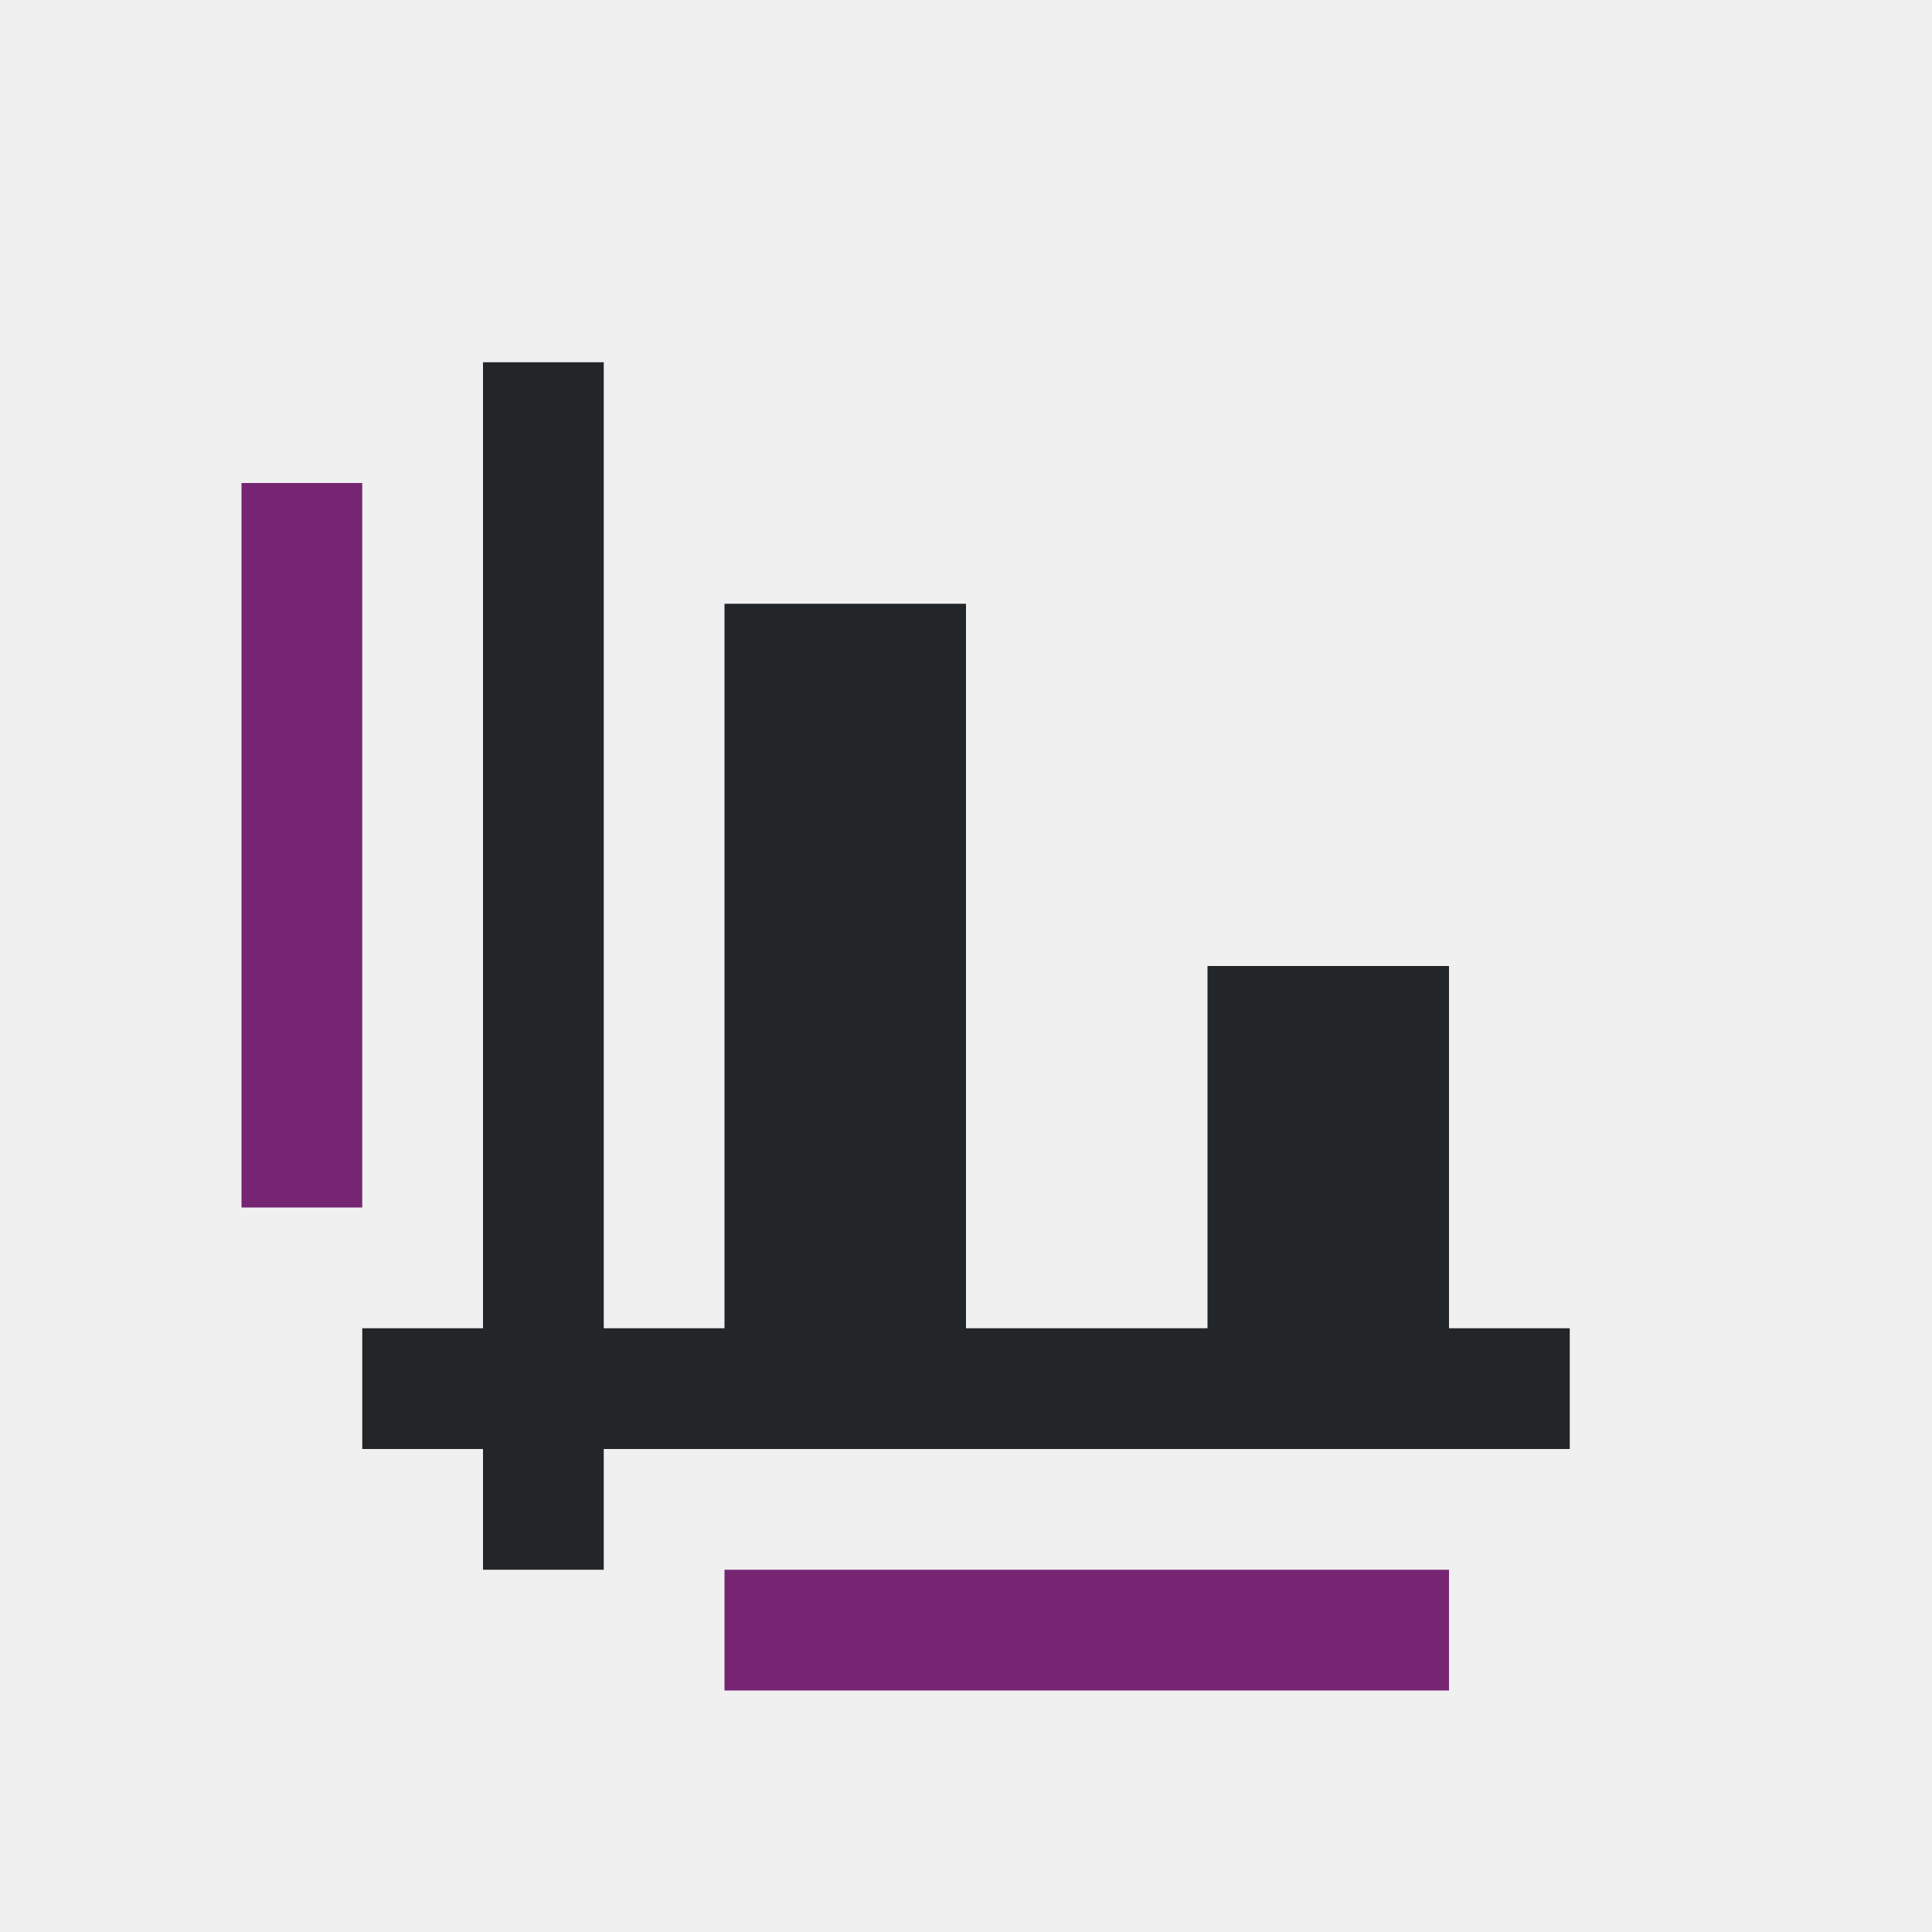
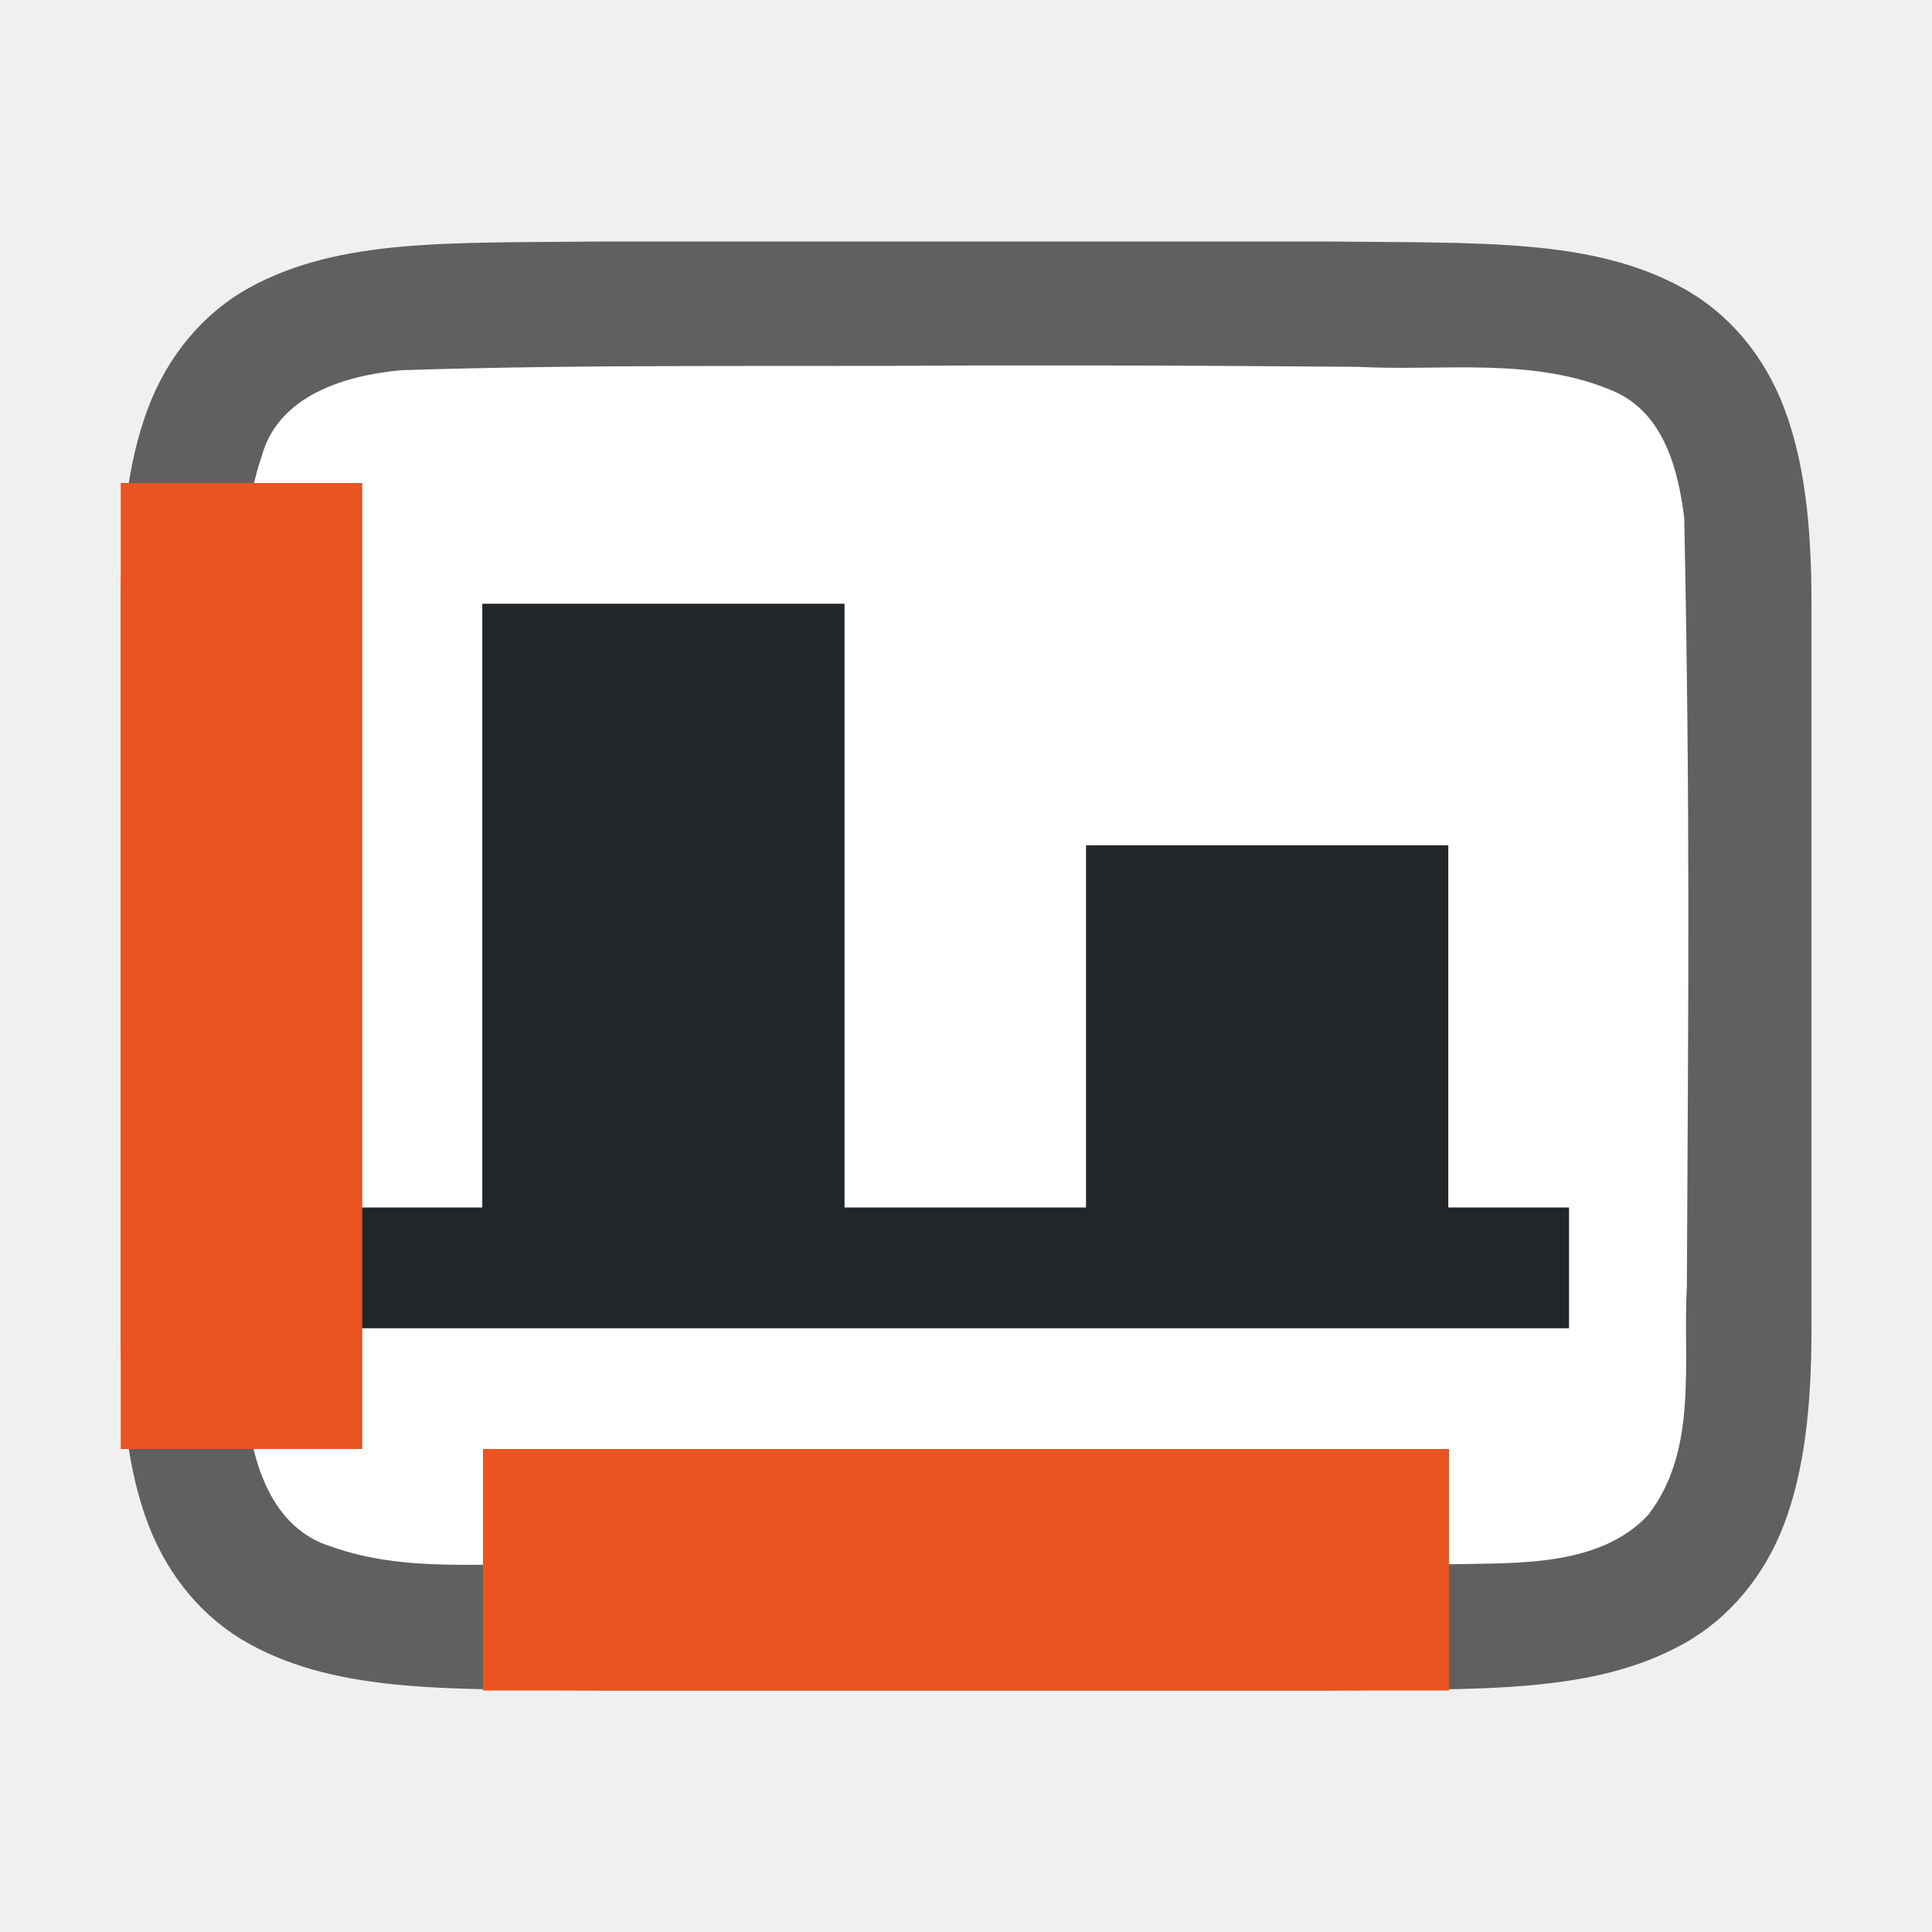
- <svg xmlns="http://www.w3.org/2000/svg" viewBox="0 0 16 16">
-   <path d="m4 3v8h-1v1h1v1h1v-1h8v-1h-1v-3h-2v3h-2v-6h-2v6h-1v-8z" fill="#232629" />
-   <path d="m2 4v6h1v-6zm4 9v1h6v-1z" fill="#762572" />
+ <svg xmlns="http://www.w3.org/2000/svg" viewBox="0 0 16 16" version="1.1" id="svg6">
+   <defs id="defs10" />
+   <path id="path4237-1" d="M 4.994,2 C 3.736,2.014 2.815,1.969 2.062,2.384 1.686,2.592 1.389,2.944 1.225,3.383 1.06,3.821 1,4.342 1,5 v 1.488 4.512 c 0,0.658 0.06,1.179 0.225,1.617 0.165,0.439 0.462,0.789 0.838,0.996 0.753,0.415 1.674,0.372 2.932,0.387 h 0.002 6.006 0.004 c 1.258,-0.015 2.179,0.031 2.932,-0.385 0.376,-0.208 0.673,-0.559 0.838,-0.998 0.165,-0.439 0.225,-0.96 0.225,-1.617 V 6.467 5 c 0,-0.658 -0.06,-1.179 -0.225,-1.617 -0.165,-0.439 -0.462,-0.789 -0.838,-0.996 -0.753,-0.415 -1.674,-0.372 -2.932,-0.387 h -0.002 -6.006 z" style="font-style:normal;font-variant:normal;font-weight:normal;font-stretch:normal;font-size:15px;line-height:125%;font-family:Ubuntu;-inkscape-font-specification:Ubuntu;text-align:center;letter-spacing:0px;word-spacing:0px;writing-mode:lr-tb;text-anchor:middle;display:inline;opacity:0.6;fill:#000000;fill-opacity:1;stroke:none;stroke-width:1" />
+   <path id="path1993" d="M 7.983,3.027 C 6.427,3.038 4.873,3.015 3.323,3.066 2.862,3.108 2.307,3.272 2.168,3.776 1.949,4.411 2.06,5.109 2.022,5.758 c -0.008,2.297 -0.023,3.596 0.022,5.886 0.039,0.462 0.203,1.013 0.699,1.164 0.632,0.225 1.284,0.123 1.936,0.154 1.424,0.007 2.851,0.011 4.276,0.011 1.705,3.5e-4 1.408,-0.005 3.107,-0.019 0.512,-0.012 1.184,0.02 1.585,-0.405 0.421,-0.54 0.287,-1.268 0.323,-1.904 0.012,-2.444 0.028,-3.911 -0.022,-6.357 C 13.898,3.886 13.778,3.425 13.373,3.244 12.704,2.95 11.946,3.076 11.247,3.038 9.492,3.026 9.738,3.026 7.983,3.027 Z" style="opacity:1;vector-effect:none;fill:#ffffff;fill-opacity:1;stroke:none;stroke-width:1;stroke-linecap:round;stroke-linejoin:bevel;stroke-miterlimit:4;stroke-dasharray:none;stroke-dashoffset:0;stroke-opacity:1" />
+   <path d="m 2.994,11 h 1 3 6 V 10 h -1 v -3 H 8.994 v 3 h -2 v -5 h -3 v 5 h -1 z" id="path2" style="fill:#232629;fill-opacity:1" />
+   <rect style="opacity:1;fill:#e95420;fill-opacity:1;fill-rule:evenodd;stroke:none;stroke-width:1.789;stroke-linecap:butt;stroke-linejoin:round;stroke-miterlimit:4;stroke-dasharray:none;stroke-opacity:1" id="rect836" width="2" height="8" x="1" y="4" />
+   <rect transform="rotate(90)" style="opacity:1;fill:#e95420;fill-opacity:1;fill-rule:evenodd;stroke:none;stroke-width:1.789;stroke-linecap:butt;stroke-linejoin:round;stroke-miterlimit:4;stroke-dasharray:none;stroke-opacity:1" id="rect849" width="2" height="8" x="12" y="-12" />
</svg>
